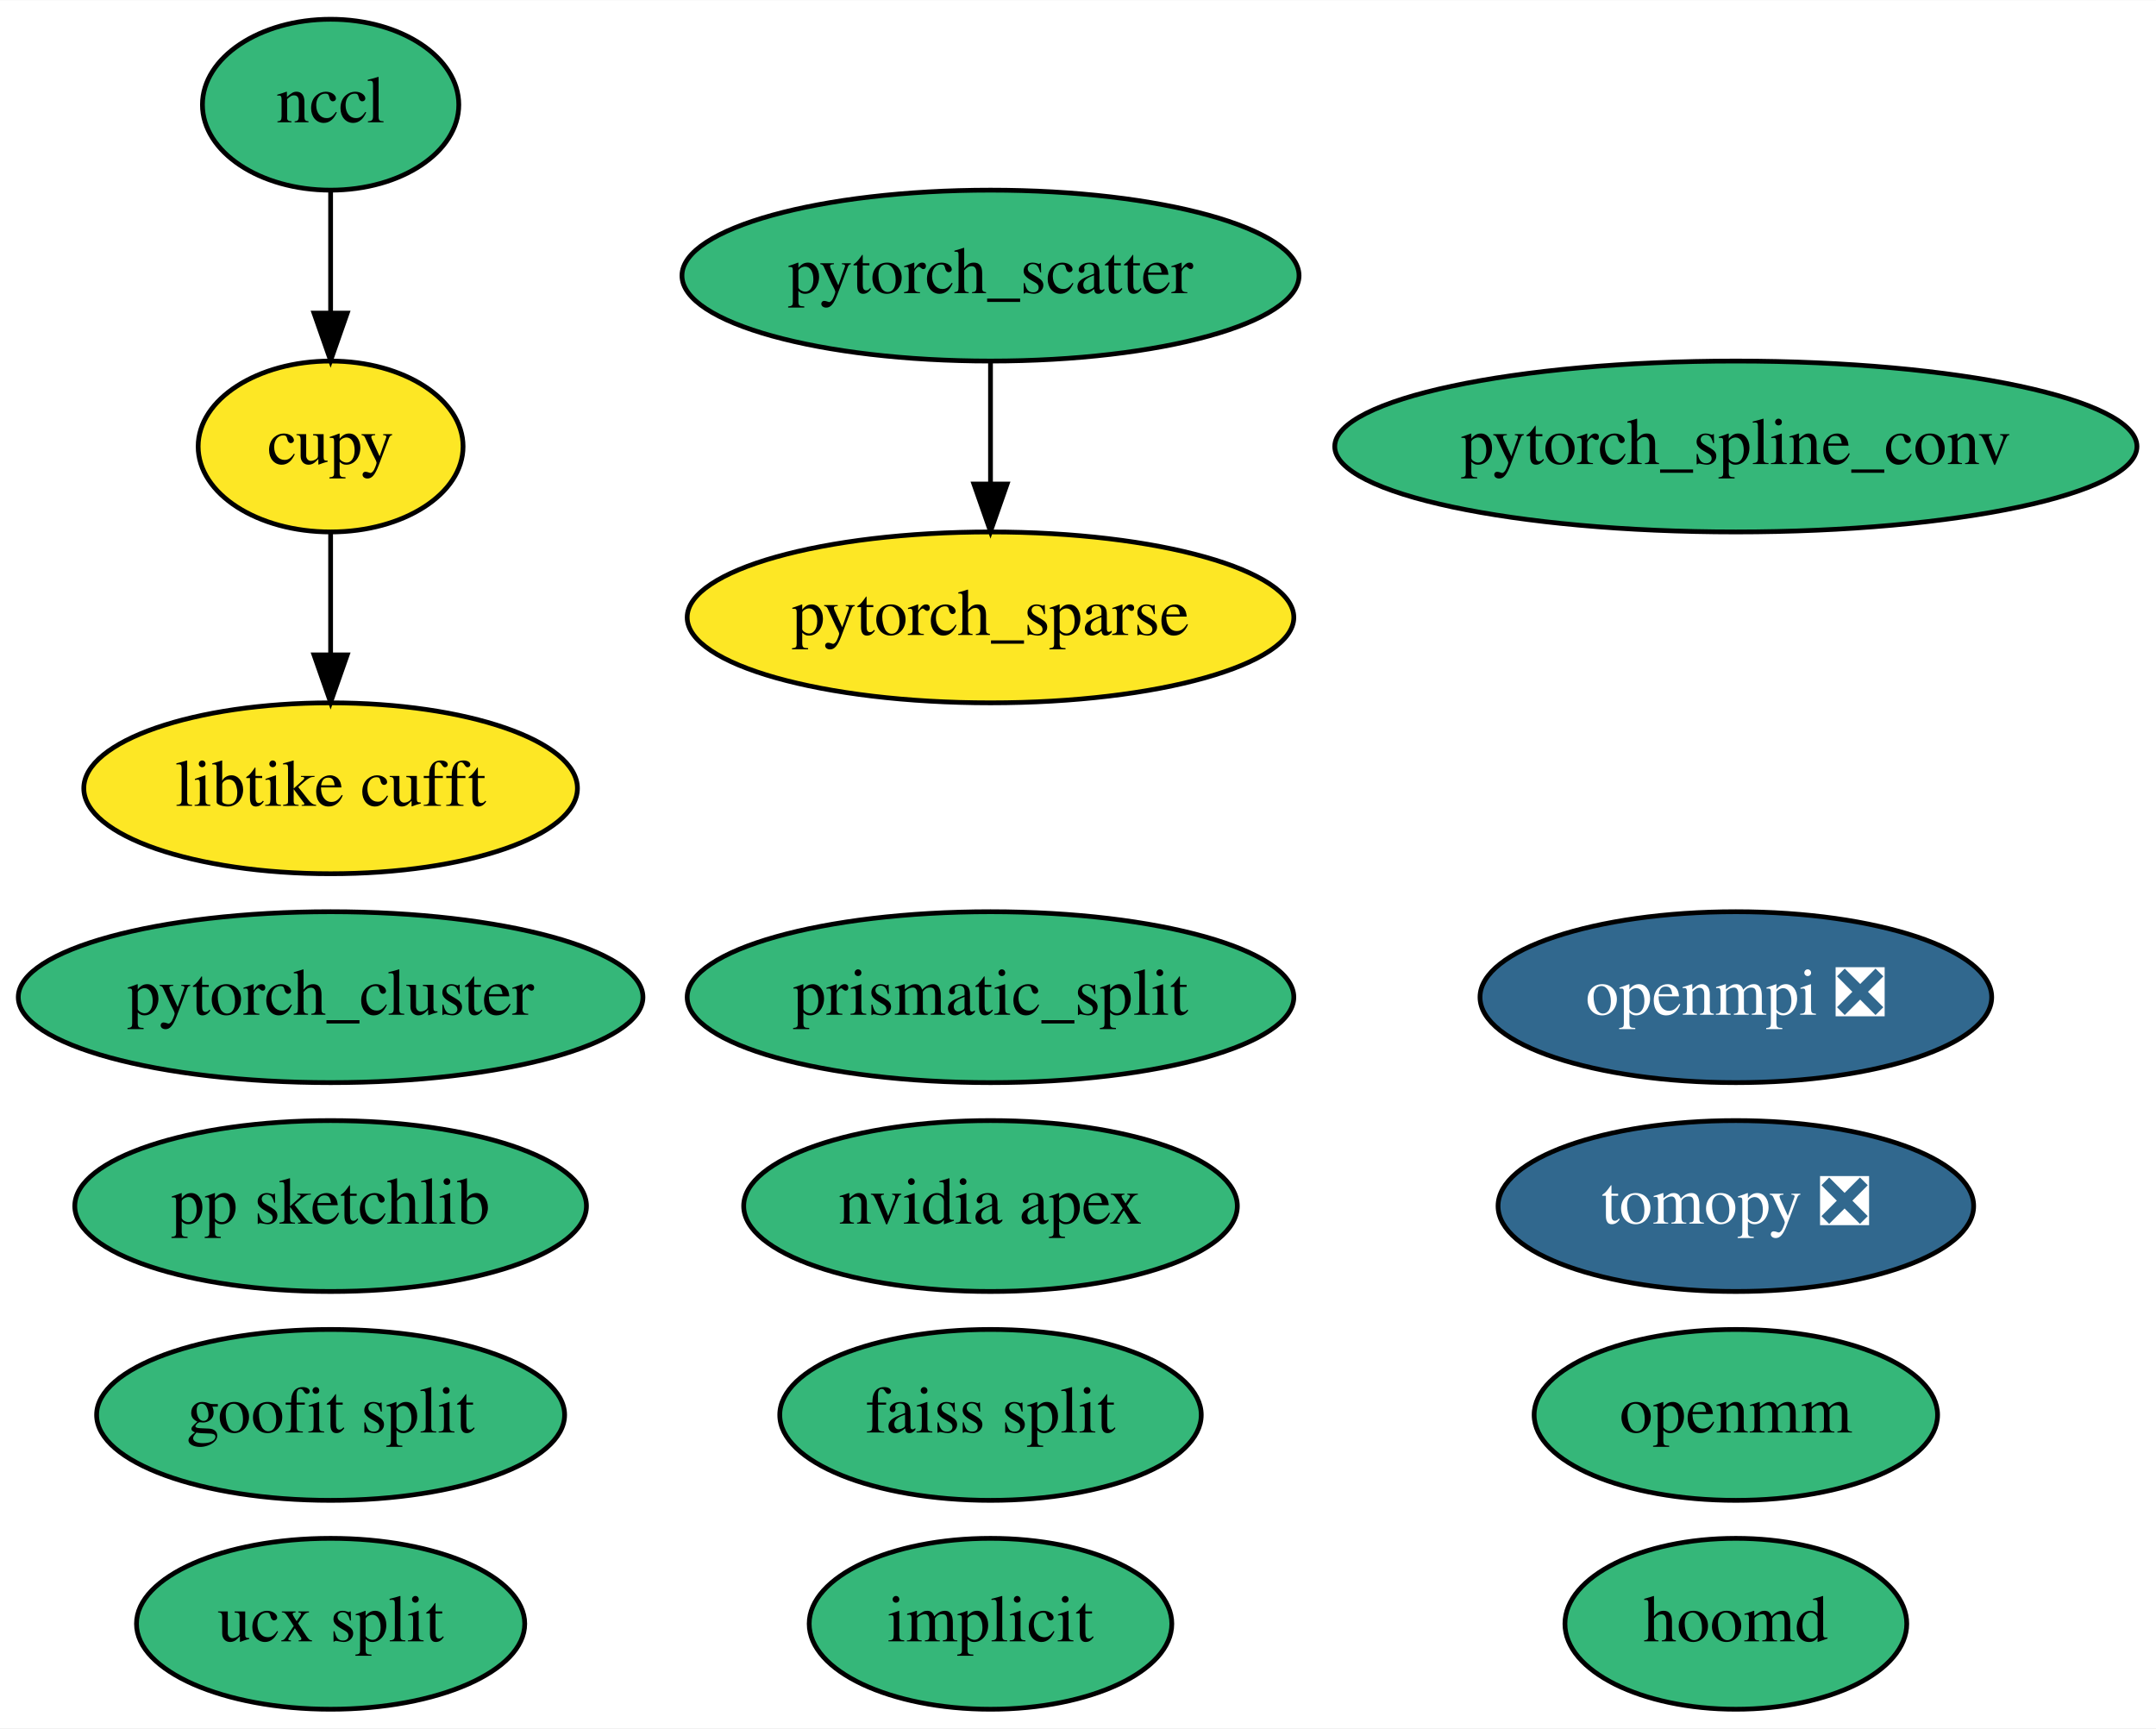
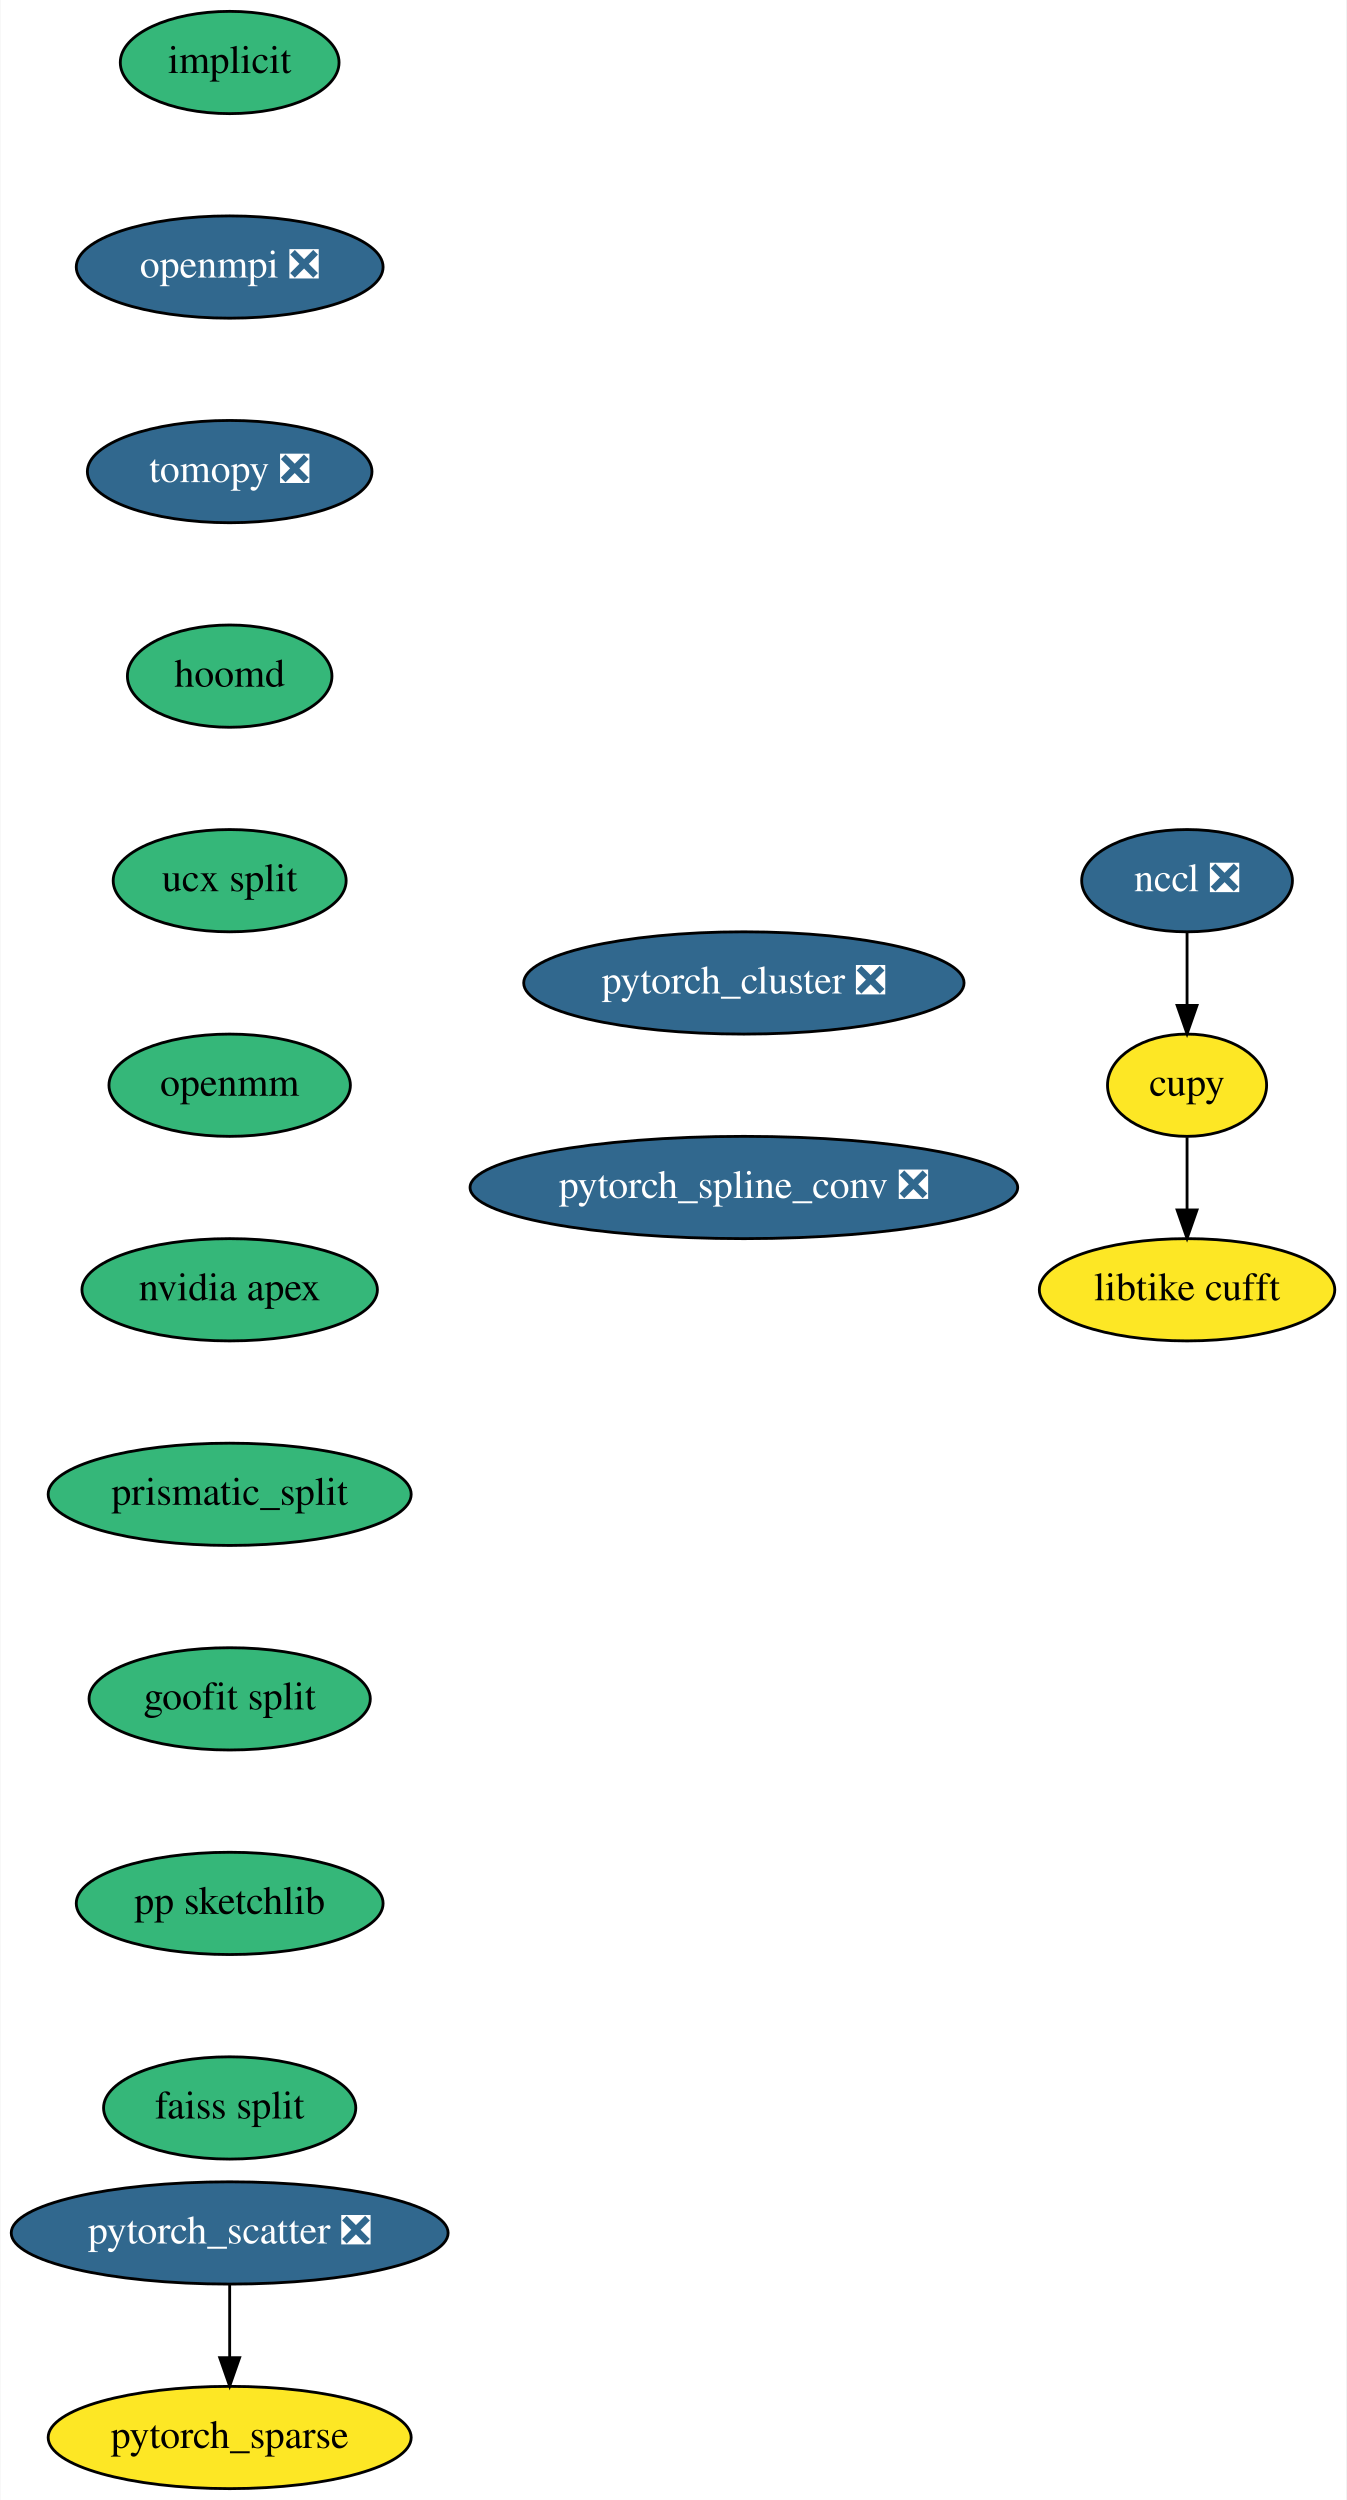
- <svg xmlns="http://www.w3.org/2000/svg" xmlns:xlink="http://www.w3.org/1999/xlink" width="454pt" height="364pt" viewBox="0.00 0.00 454.14 364.00">
-   <g id="graph0" class="graph" transform="scale(1 1) rotate(0) translate(4 360)">
-     <polygon fill="white" stroke="transparent" points="-4,4 -4,-360 450.14,-360 450.14,4 -4,4" />
+ <svg xmlns="http://www.w3.org/2000/svg" xmlns:xlink="http://www.w3.org/1999/xlink" width="474pt" height="880pt" viewBox="0.00 0.00 473.69 880.00">
+   <g id="graph0" class="graph" transform="scale(1 1) rotate(0) translate(4 876)">
+     <polygon fill="white" stroke="transparent" points="-4,4 -4,-876 469.69,-876 469.69,4 -4,4" />
    <g id="node1" class="node">
      <g id="a_node1">
        <a xlink:href="https://github.com/conda-forge/implicit-feedstock" xlink:title="implicit">
-           <ellipse fill="#35b779" stroke="black" cx="204.64" cy="-18" rx="38.19" ry="18" />
-           <text text-anchor="middle" x="204.64" y="-14.3" font-family="Times,serif" font-size="14.00">implicit</text>
+           <ellipse fill="#35b779" stroke="black" cx="76.69" cy="-854" rx="38.5" ry="18" />
+           <text text-anchor="middle" x="76.69" y="-850.3" font-family="Times,serif" font-size="14.00">implicit</text>
        </a>
      </g>
    </g>
    <g id="node2" class="node">
      <g id="a_node2">
        <a xlink:href="https://github.com/conda-forge/openmpi-feedstock/pull/64" xlink:title="openmpi ❎">
-           <ellipse fill="#31688e" stroke="black" cx="361.64" cy="-150" rx="53.89" ry="18" />
-           <text text-anchor="middle" x="361.64" y="-146.3" font-family="Times,serif" font-size="14.00" fill="white">openmpi ❎</text>
+           <ellipse fill="#31688e" stroke="black" cx="76.69" cy="-782" rx="54" ry="18" />
+           <text text-anchor="middle" x="76.69" y="-778.3" font-family="Times,serif" font-size="14.00" fill="white">openmpi ❎</text>
        </a>
      </g>
    </g>
    <g id="node3" class="node">
      <g id="a_node3">
        <a xlink:href="https://github.com/conda-forge/tomopy-feedstock/pull/39" xlink:title="tomopy ❎">
-           <ellipse fill="#31688e" stroke="black" cx="361.64" cy="-106" rx="50.09" ry="18" />
-           <text text-anchor="middle" x="361.64" y="-102.3" font-family="Times,serif" font-size="14.00" fill="white">tomopy ❎</text>
+           <ellipse fill="#31688e" stroke="black" cx="76.69" cy="-710" rx="50.09" ry="18" />
+           <text text-anchor="middle" x="76.69" y="-706.3" font-family="Times,serif" font-size="14.00" fill="white">tomopy ❎</text>
        </a>
      </g>
    </g>
    <g id="node4" class="node">
      <g id="a_node4">
        <a xlink:href="https://github.com/conda-forge/hoomd-feedstock" xlink:title="hoomd">
-           <ellipse fill="#35b779" stroke="black" cx="361.64" cy="-18" rx="36" ry="18" />
-           <text text-anchor="middle" x="361.64" y="-14.3" font-family="Times,serif" font-size="14.00">hoomd</text>
+           <ellipse fill="#35b779" stroke="black" cx="76.69" cy="-638" rx="36" ry="18" />
+           <text text-anchor="middle" x="76.69" y="-634.3" font-family="Times,serif" font-size="14.00">hoomd</text>
        </a>
      </g>
    </g>
    <g id="node5" class="node">
      <g id="a_node5">
        <a xlink:href="https://github.com/conda-forge/ucx-split-feedstock" xlink:title="ucx split">
-           <ellipse fill="#35b779" stroke="black" cx="65.64" cy="-18" rx="40.89" ry="18" />
-           <text text-anchor="middle" x="65.64" y="-14.3" font-family="Times,serif" font-size="14.00">ucx split</text>
+           <ellipse fill="#35b779" stroke="black" cx="76.69" cy="-566" rx="41" ry="18" />
+           <text text-anchor="middle" x="76.69" y="-562.3" font-family="Times,serif" font-size="14.00">ucx split</text>
        </a>
      </g>
    </g>
    <g id="node6" class="node">
      <g id="a_node6">
        <a xlink:href="https://github.com/conda-forge/openmm-feedstock" xlink:title="openmm">
-           <ellipse fill="#35b779" stroke="black" cx="361.64" cy="-62" rx="42.49" ry="18" />
-           <text text-anchor="middle" x="361.64" y="-58.3" font-family="Times,serif" font-size="14.00">openmm</text>
+           <ellipse fill="#35b779" stroke="black" cx="76.69" cy="-494" rx="42.49" ry="18" />
+           <text text-anchor="middle" x="76.69" y="-490.3" font-family="Times,serif" font-size="14.00">openmm</text>
        </a>
      </g>
    </g>
    <g id="node7" class="node">
      <g id="a_node7">
        <a xlink:href="https://github.com/conda-forge/nvidia-apex-feedstock" xlink:title="nvidia apex">
-           <ellipse fill="#35b779" stroke="black" cx="204.64" cy="-106" rx="51.99" ry="18" />
-           <text text-anchor="middle" x="204.64" y="-102.3" font-family="Times,serif" font-size="14.00">nvidia apex</text>
+           <ellipse fill="#35b779" stroke="black" cx="76.69" cy="-422" rx="52" ry="18" />
+           <text text-anchor="middle" x="76.69" y="-418.3" font-family="Times,serif" font-size="14.00">nvidia apex</text>
        </a>
      </g>
    </g>
    <g id="node8" class="node">
      <g id="a_node8">
-         <a xlink:href="https://github.com/conda-forge/nccl-feedstock" xlink:title="nccl">
-           <ellipse fill="#35b779" stroke="black" cx="65.64" cy="-338" rx="27" ry="18" />
-           <text text-anchor="middle" x="65.64" y="-334.3" font-family="Times,serif" font-size="14.00">nccl</text>
-         </a>
-       </g>
-     </g>
-     <g id="node9" class="node">
-       <g id="a_node9">
-         <a xlink:href="https://github.com/conda-forge/cupy-feedstock" xlink:title="cupy">
-           <ellipse fill="#fde725" stroke="black" cx="65.64" cy="-266" rx="27.9" ry="18" />
-           <text text-anchor="middle" x="65.64" y="-262.3" font-family="Times,serif" font-size="14.00">cupy</text>
-         </a>
-       </g>
-     </g>
-     <g id="edge1" class="edge">
-       <path fill="none" stroke="black" d="M65.64,-319.7C65.64,-311.98 65.64,-302.71 65.64,-294.11" />
-       <polygon fill="black" stroke="black" points="69.14,-294.1 65.64,-284.1 62.14,-294.1 69.14,-294.1" />
-     </g>
-     <g id="node11" class="node">
-       <g id="a_node11">
-         <a xlink:href="https://github.com/conda-forge/libtike-cufft-feedstock" xlink:title="libtike cufft">
-           <ellipse fill="#fde725" stroke="black" cx="65.64" cy="-194" rx="51.99" ry="18" />
-           <text text-anchor="middle" x="65.64" y="-190.3" font-family="Times,serif" font-size="14.00">libtike cufft</text>
-         </a>
-       </g>
-     </g>
-     <g id="edge2" class="edge">
-       <path fill="none" stroke="black" d="M65.64,-247.7C65.64,-239.98 65.64,-230.71 65.64,-222.11" />
-       <polygon fill="black" stroke="black" points="69.14,-222.1 65.64,-212.1 62.14,-222.1 69.14,-222.1" />
-     </g>
-     <g id="node10" class="node">
-       <g id="a_node10">
        <a xlink:href="https://github.com/conda-forge/prismatic_split-feedstock" xlink:title="prismatic_split">
-           <ellipse fill="#35b779" stroke="black" cx="204.64" cy="-150" rx="63.89" ry="18" />
-           <text text-anchor="middle" x="204.64" y="-146.3" font-family="Times,serif" font-size="14.00">prismatic_split</text>
+           <ellipse fill="#35b779" stroke="black" cx="76.69" cy="-350" rx="63.89" ry="18" />
+           <text text-anchor="middle" x="76.69" y="-346.3" font-family="Times,serif" font-size="14.00">prismatic_split</text>
        </a>
      </g>
    </g>
    <g id="node12" class="node">
      <g id="a_node12">
        <a xlink:href="https://github.com/conda-forge/goofit-split-feedstock" xlink:title="goofit split">
-           <ellipse fill="#35b779" stroke="black" cx="65.64" cy="-62" rx="49.29" ry="18" />
-           <text text-anchor="middle" x="65.64" y="-58.3" font-family="Times,serif" font-size="14.00">goofit split</text>
+           <ellipse fill="#35b779" stroke="black" cx="76.69" cy="-278" rx="49.5" ry="18" />
+           <text text-anchor="middle" x="76.69" y="-274.3" font-family="Times,serif" font-size="14.00">goofit split</text>
        </a>
      </g>
+     </g>
+     <g id="node9" class="node">
+       <g id="a_node9">
+         <a xlink:href="https://github.com/conda-forge/nccl-feedstock/pull/26" xlink:title="nccl ❎">
+           <ellipse fill="#31688e" stroke="black" cx="413.69" cy="-566" rx="37.09" ry="18" />
+           <text text-anchor="middle" x="413.69" y="-562.3" font-family="Times,serif" font-size="14.00" fill="white">nccl ❎</text>
+         </a>
+       </g>
+     </g>
+     <g id="node10" class="node">
+       <g id="a_node10">
+         <a xlink:href="https://github.com/conda-forge/cupy-feedstock" xlink:title="cupy">
+           <ellipse fill="#fde725" stroke="black" cx="413.69" cy="-494" rx="28" ry="18" />
+           <text text-anchor="middle" x="413.69" y="-490.3" font-family="Times,serif" font-size="14.00">cupy</text>
+         </a>
+       </g>
+     </g>
+     <g id="edge8" class="edge">
+       <path fill="none" stroke="black" d="M413.69,-547.7C413.69,-539.98 413.69,-530.71 413.69,-522.11" />
+       <polygon fill="black" stroke="black" points="417.19,-522.1 413.69,-512.1 410.19,-522.1 417.19,-522.1" />
+     </g>
+     <g id="node11" class="node">
+       <g id="a_node11">
+         <a xlink:href="https://github.com/conda-forge/libtike-cufft-feedstock" xlink:title="libtike cufft">
+           <ellipse fill="#fde725" stroke="black" cx="413.69" cy="-422" rx="52" ry="18" />
+           <text text-anchor="middle" x="413.69" y="-418.3" font-family="Times,serif" font-size="14.00">libtike cufft</text>
+         </a>
+       </g>
+     </g>
+     <g id="edge9" class="edge">
+       <path fill="none" stroke="black" d="M413.69,-475.7C413.69,-467.98 413.69,-458.71 413.69,-450.11" />
+       <polygon fill="black" stroke="black" points="417.19,-450.1 413.69,-440.1 410.19,-450.1 417.19,-450.1" />
    </g>
    <g id="node13" class="node">
      <g id="a_node13">
        <a xlink:href="https://github.com/conda-forge/pp-sketchlib-feedstock" xlink:title="pp sketchlib">
-           <ellipse fill="#35b779" stroke="black" cx="65.64" cy="-106" rx="53.89" ry="18" />
-           <text text-anchor="middle" x="65.64" y="-102.3" font-family="Times,serif" font-size="14.00">pp sketchlib</text>
+           <ellipse fill="#35b779" stroke="black" cx="76.69" cy="-206" rx="54" ry="18" />
+           <text text-anchor="middle" x="76.69" y="-202.3" font-family="Times,serif" font-size="14.00">pp sketchlib</text>
        </a>
      </g>
    </g>
    <g id="node14" class="node">
      <g id="a_node14">
        <a xlink:href="https://github.com/conda-forge/faiss-split-feedstock" xlink:title="faiss split">
-           <ellipse fill="#35b779" stroke="black" cx="204.64" cy="-62" rx="44.39" ry="18" />
-           <text text-anchor="middle" x="204.64" y="-58.3" font-family="Times,serif" font-size="14.00">faiss split</text>
+           <ellipse fill="#35b779" stroke="black" cx="76.69" cy="-134" rx="44.39" ry="18" />
+           <text text-anchor="middle" x="76.69" y="-130.3" font-family="Times,serif" font-size="14.00">faiss split</text>
        </a>
      </g>
    </g>
    <g id="node15" class="node">
      <g id="a_node15">
-         <a xlink:href="https://github.com/conda-forge/pytorch_cluster-feedstock" xlink:title="pytorch_cluster">
-           <ellipse fill="#35b779" stroke="black" cx="65.64" cy="-150" rx="65.79" ry="18" />
-           <text text-anchor="middle" x="65.64" y="-146.3" font-family="Times,serif" font-size="14.00">pytorch_cluster</text>
+         <a xlink:href="https://github.com/conda-forge/pytorch_cluster-feedstock/pull/10" xlink:title="pytorch_cluster ❎">
+           <ellipse fill="#31688e" stroke="black" cx="257.69" cy="-530" rx="77.5" ry="18" />
+           <text text-anchor="middle" x="257.69" y="-526.3" font-family="Times,serif" font-size="14.00" fill="white">pytorch_cluster ❎</text>
        </a>
      </g>
    </g>
    <g id="node16" class="node">
      <g id="a_node16">
-         <a xlink:href="https://github.com/conda-forge/pytorch_scatter-feedstock" xlink:title="pytorch_scatter">
-           <ellipse fill="#35b779" stroke="black" cx="204.64" cy="-302" rx="64.99" ry="18" />
-           <text text-anchor="middle" x="204.64" y="-298.3" font-family="Times,serif" font-size="14.00">pytorch_scatter</text>
+         <a xlink:href="https://github.com/conda-forge/pytorch_spline_conv-feedstock/pull/7" xlink:title="pytorch_spline_conv ❎">
+           <ellipse fill="#31688e" stroke="black" cx="257.69" cy="-458" rx="96.38" ry="18" />
+           <text text-anchor="middle" x="257.69" y="-454.3" font-family="Times,serif" font-size="14.00" fill="white">pytorch_spline_conv ❎</text>
+         </a>
+       </g>
+     </g>
+     <g id="node17" class="node">
+       <g id="a_node17">
+         <a xlink:href="https://github.com/conda-forge/pytorch_scatter-feedstock/pull/11" xlink:title="pytorch_scatter ❎">
+           <ellipse fill="#31688e" stroke="black" cx="76.69" cy="-90" rx="76.89" ry="18" />
+           <text text-anchor="middle" x="76.69" y="-86.3" font-family="Times,serif" font-size="14.00" fill="white">pytorch_scatter ❎</text>
        </a>
      </g>
    </g>
    <g id="node18" class="node">
      <g id="a_node18">
        <a xlink:href="https://github.com/conda-forge/pytorch_sparse-feedstock" xlink:title="pytorch_sparse">
-           <ellipse fill="#fde725" stroke="black" cx="204.64" cy="-230" rx="63.89" ry="18" />
-           <text text-anchor="middle" x="204.64" y="-226.3" font-family="Times,serif" font-size="14.00">pytorch_sparse</text>
+           <ellipse fill="#fde725" stroke="black" cx="76.69" cy="-18" rx="63.89" ry="18" />
+           <text text-anchor="middle" x="76.69" y="-14.3" font-family="Times,serif" font-size="14.00">pytorch_sparse</text>
        </a>
      </g>
    </g>
-     <g id="edge3" class="edge">
-       <path fill="none" stroke="black" d="M204.64,-283.7C204.64,-275.98 204.64,-266.71 204.64,-258.11" />
-       <polygon fill="black" stroke="black" points="208.14,-258.1 204.64,-248.1 201.14,-258.1 208.14,-258.1" />
-     </g>
-     <g id="node17" class="node">
-       <g id="a_node17">
-         <a xlink:href="https://github.com/conda-forge/pytorch_spline_conv-feedstock" xlink:title="pytorch_spline_conv">
-           <ellipse fill="#35b779" stroke="black" cx="361.64" cy="-266" rx="84.49" ry="18" />
-           <text text-anchor="middle" x="361.64" y="-262.3" font-family="Times,serif" font-size="14.00">pytorch_spline_conv</text>
-         </a>
-       </g>
+     <g id="edge14" class="edge">
+       <path fill="none" stroke="black" d="M76.69,-71.7C76.69,-63.98 76.69,-54.71 76.69,-46.11" />
+       <polygon fill="black" stroke="black" points="80.19,-46.1 76.69,-36.1 73.19,-46.1 80.19,-46.1" />
    </g>
  </g>
</svg>
